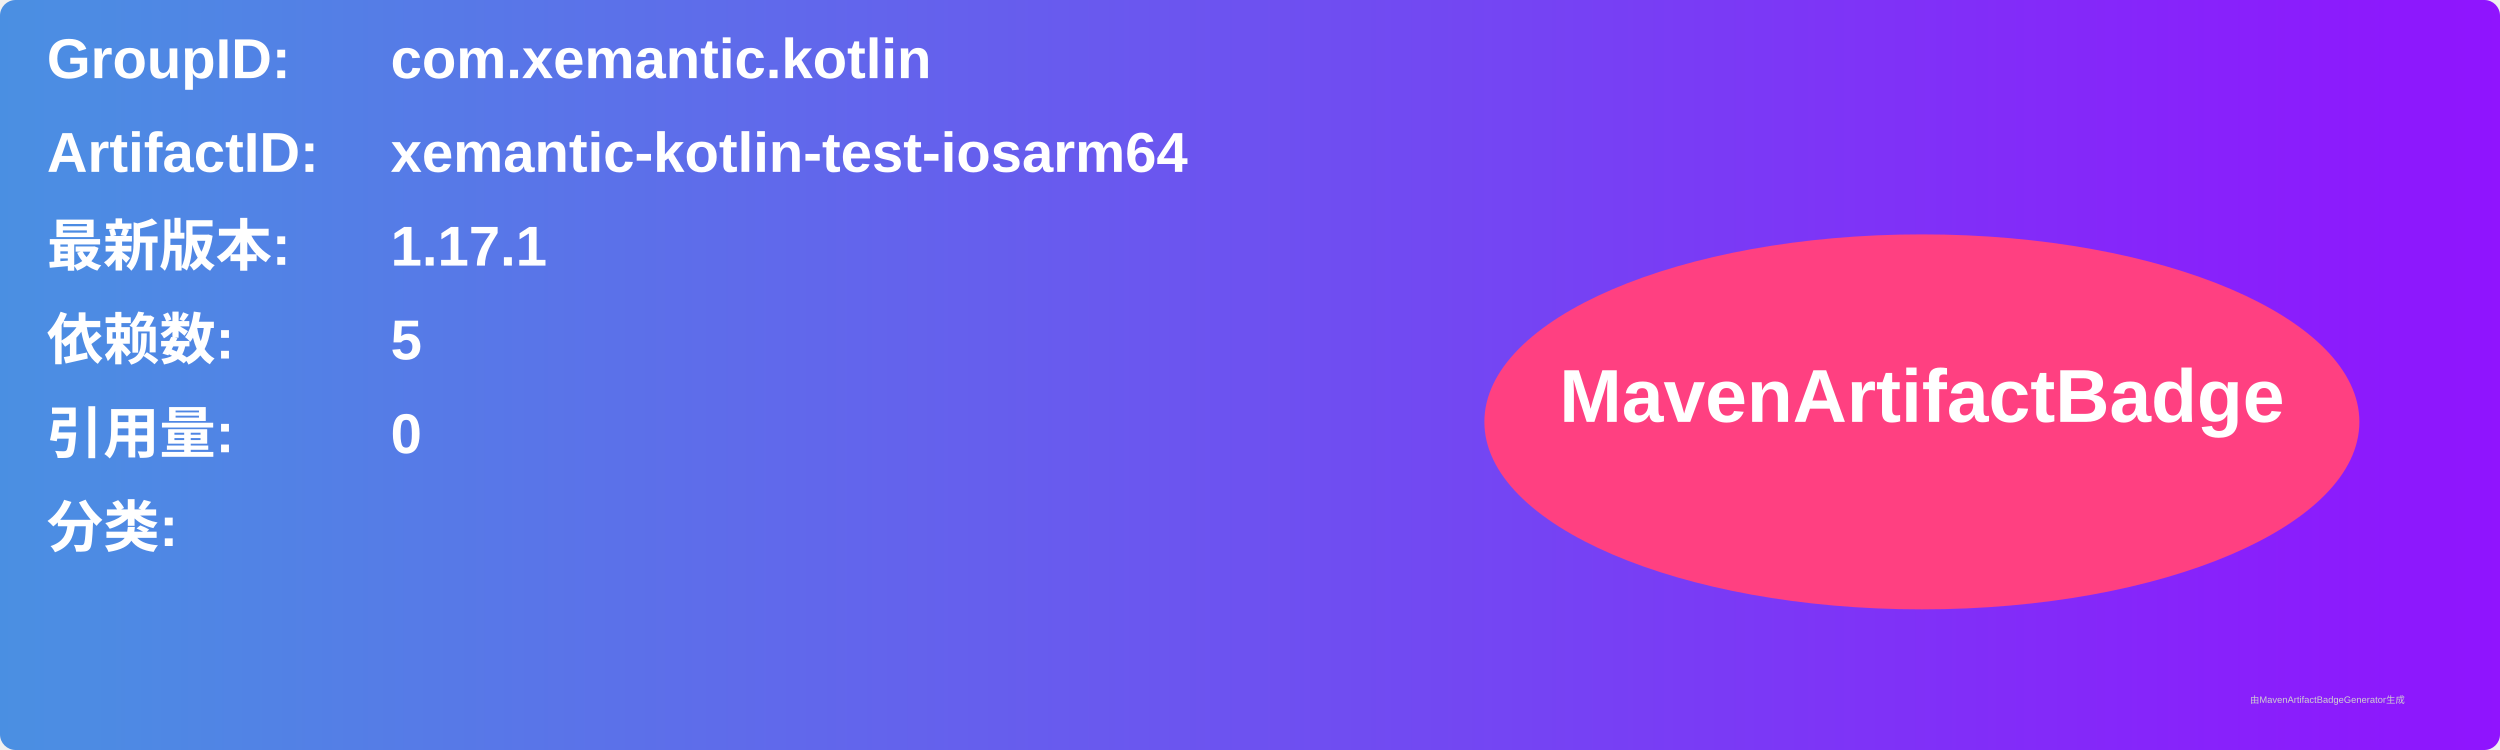
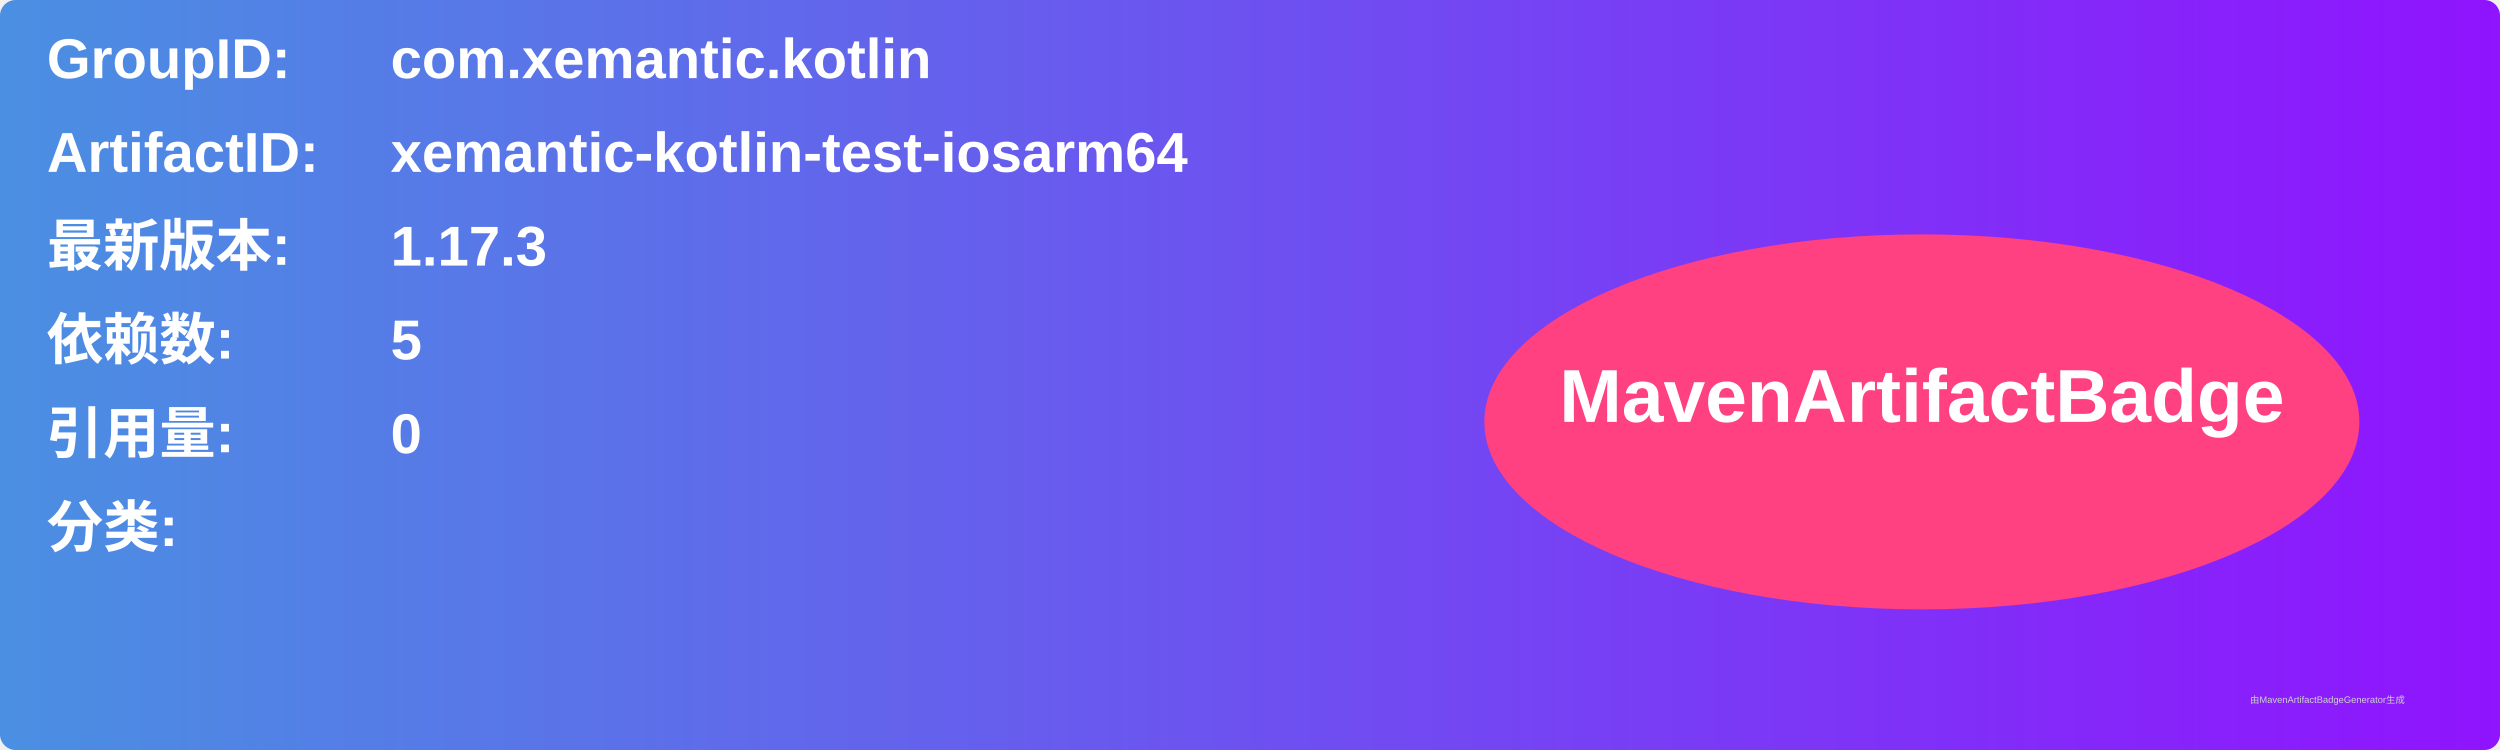
<svg xmlns="http://www.w3.org/2000/svg" width="800" height="240" viewBox="0 0 800 240">
  <linearGradient id="grad" x1="0%" y1="0%" x2="100%" y2="0%">
    <stop offset="0%" stop-color="#4a90e2" />
    <stop offset="100%" stop-color="#9013fe" />
  </linearGradient>
  <rect width="100%" height="100%" rx="5" ry="5" fill="url(#grad)" />
  <g transform="translate(15, 15)">
    <text x="0" y="10" font-family="Arial" font-size="18" fill="white" font-weight="bold" width="260">GroupID:</text>
    <text x="110" y="10" font-family="Arial" font-size="18" fill="white" font-weight="bold" width="460">com.xemantic.kotlin</text>
    <text x="0" y="40" font-family="Arial" font-size="18" fill="white" font-weight="bold" width="260">ArtifactID:</text>
    <text x="110" y="40" font-family="Arial" font-size="18" fill="white" font-weight="bold" width="460">xemantic-kotlin-test-iosarm64</text>
    <text x="0" y="70" font-family="Arial" font-size="18" fill="white" font-weight="bold">最新版本:</text>
    <text x="110" y="70" font-family="Arial" font-size="18" fill="white" font-weight="bold">
-       <tspan font-weight="bold">1.17.1</tspan>
+       <tspan font-weight="bold">1.17.3</tspan>
    </text>
    <text x="0" y="100" font-family="Arial" font-size="18" fill="white" font-weight="bold">依赖数: </text>
    <text x="110" y="100" font-family="Arial" font-size="18" fill="white">
      <tspan font-weight="bold">5</tspan>
    </text>
    <text x="0" y="130" font-family="Arial" font-size="18" fill="white" font-weight="bold">引用量: </text>
    <text x="110" y="130" font-family="Arial" font-size="18" fill="white">
      <tspan font-weight="bold">0</tspan>
    </text>
    <text x="0" y="160" font-family="Arial" font-size="18" fill="white" font-weight="bold">分类:</text>
    <text x="10" y="190" font-family="Arial" font-size="10" fill="white">
      <tspan font-weight="bold" />
    </text>
    <ellipse cx="600" cy="120" rx="140" ry="60" fill="#ff4081" />
    <text x="600" y="120" text-anchor="middle" font-family="Arial" font-size="24" fill="white" font-weight="bold">MavenArtifactBadge</text>
  </g>
  <text x="720" y="225" font-family="Arial" font-size="3" fill="#d0d0d0">由MavenArtifactBadgeGenerator生成</text>
</svg>
